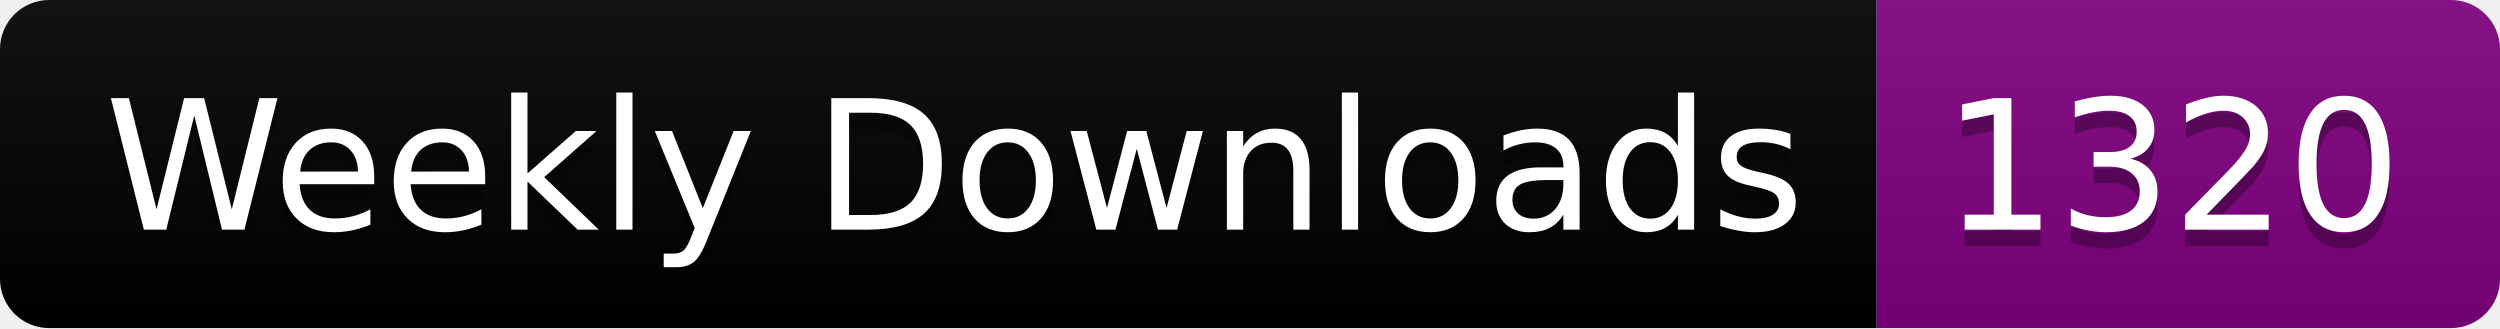
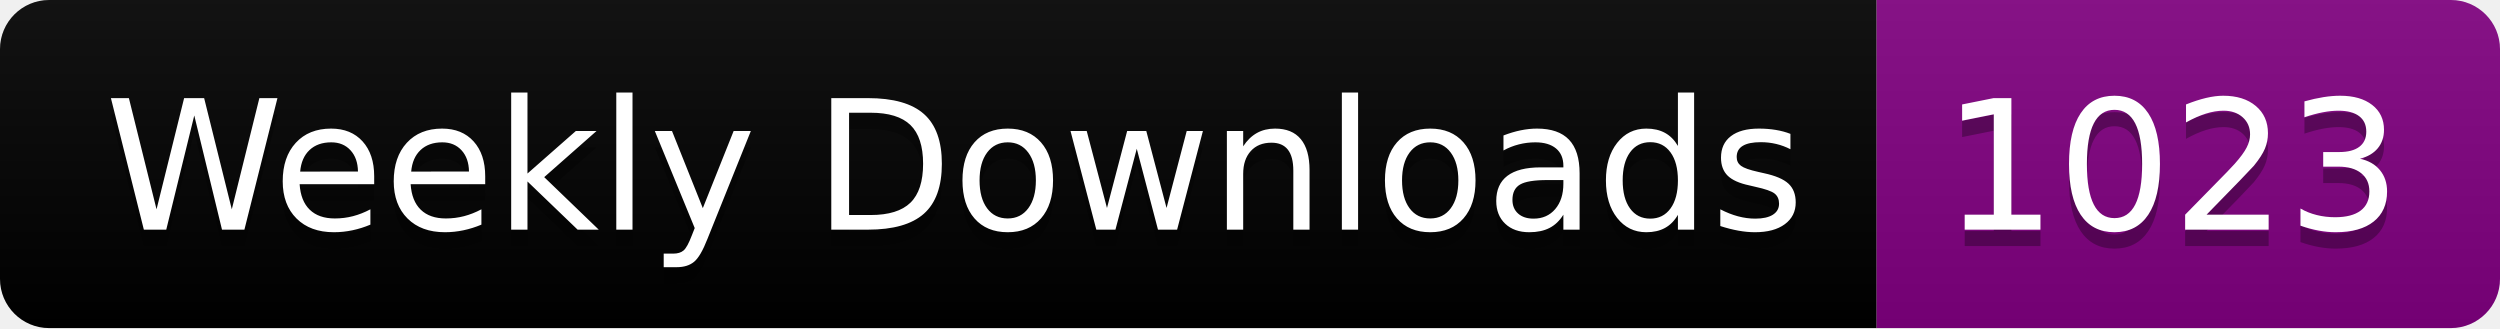
<svg xmlns="http://www.w3.org/2000/svg" width="152.4" height="20">
  <linearGradient id="smooth" x2="0" y2="100%">
    <stop offset="0" stop-color="#bbb" stop-opacity=".1" />
    <stop offset="1" stop-opacity=".1" />
  </linearGradient>
  <clipPath id="round">
    <rect width="152.4" height="20" rx="3" fill="#fff" />
  </clipPath>
  <g clip-path="url(#round)">
    <rect width="114.4" height="20" fill="black" />
    <rect x="114.4" width="38.0" height="20" fill="purple" />
    <rect width="152.4" height="20" fill="url(#smooth)" />
  </g>
  <g fill="#fff" text-anchor="middle" font-family="DejaVu Sans,Verdana,Geneva,sans-serif" font-size="110">
    <text x="582.0" y="150" fill="#010101" fill-opacity=".3" transform="scale(0.1)" textLength="1044.0" lengthAdjust="spacing">Weekly Downloads</text>
    <text x="582.0" y="140" transform="scale(0.1)" textLength="1044.0" lengthAdjust="spacing">Weekly Downloads</text>
-     <text x="1324.0" y="150" fill="#010101" fill-opacity=".3" transform="scale(0.1)" textLength="280.0" lengthAdjust="spacing">1320</text>
-     <text x="1324.0" y="140" transform="scale(0.1)" textLength="280.0" lengthAdjust="spacing">1320</text>
+     <text x="1324.0" y="150" fill="#010101" fill-opacity=".3" transform="scale(0.1)" textLength="280.0" lengthAdjust="spacing">1023</text>
+     <text x="1324.0" y="140" transform="scale(0.1)" textLength="280.0" lengthAdjust="spacing">1023</text>
  </g>
</svg>
